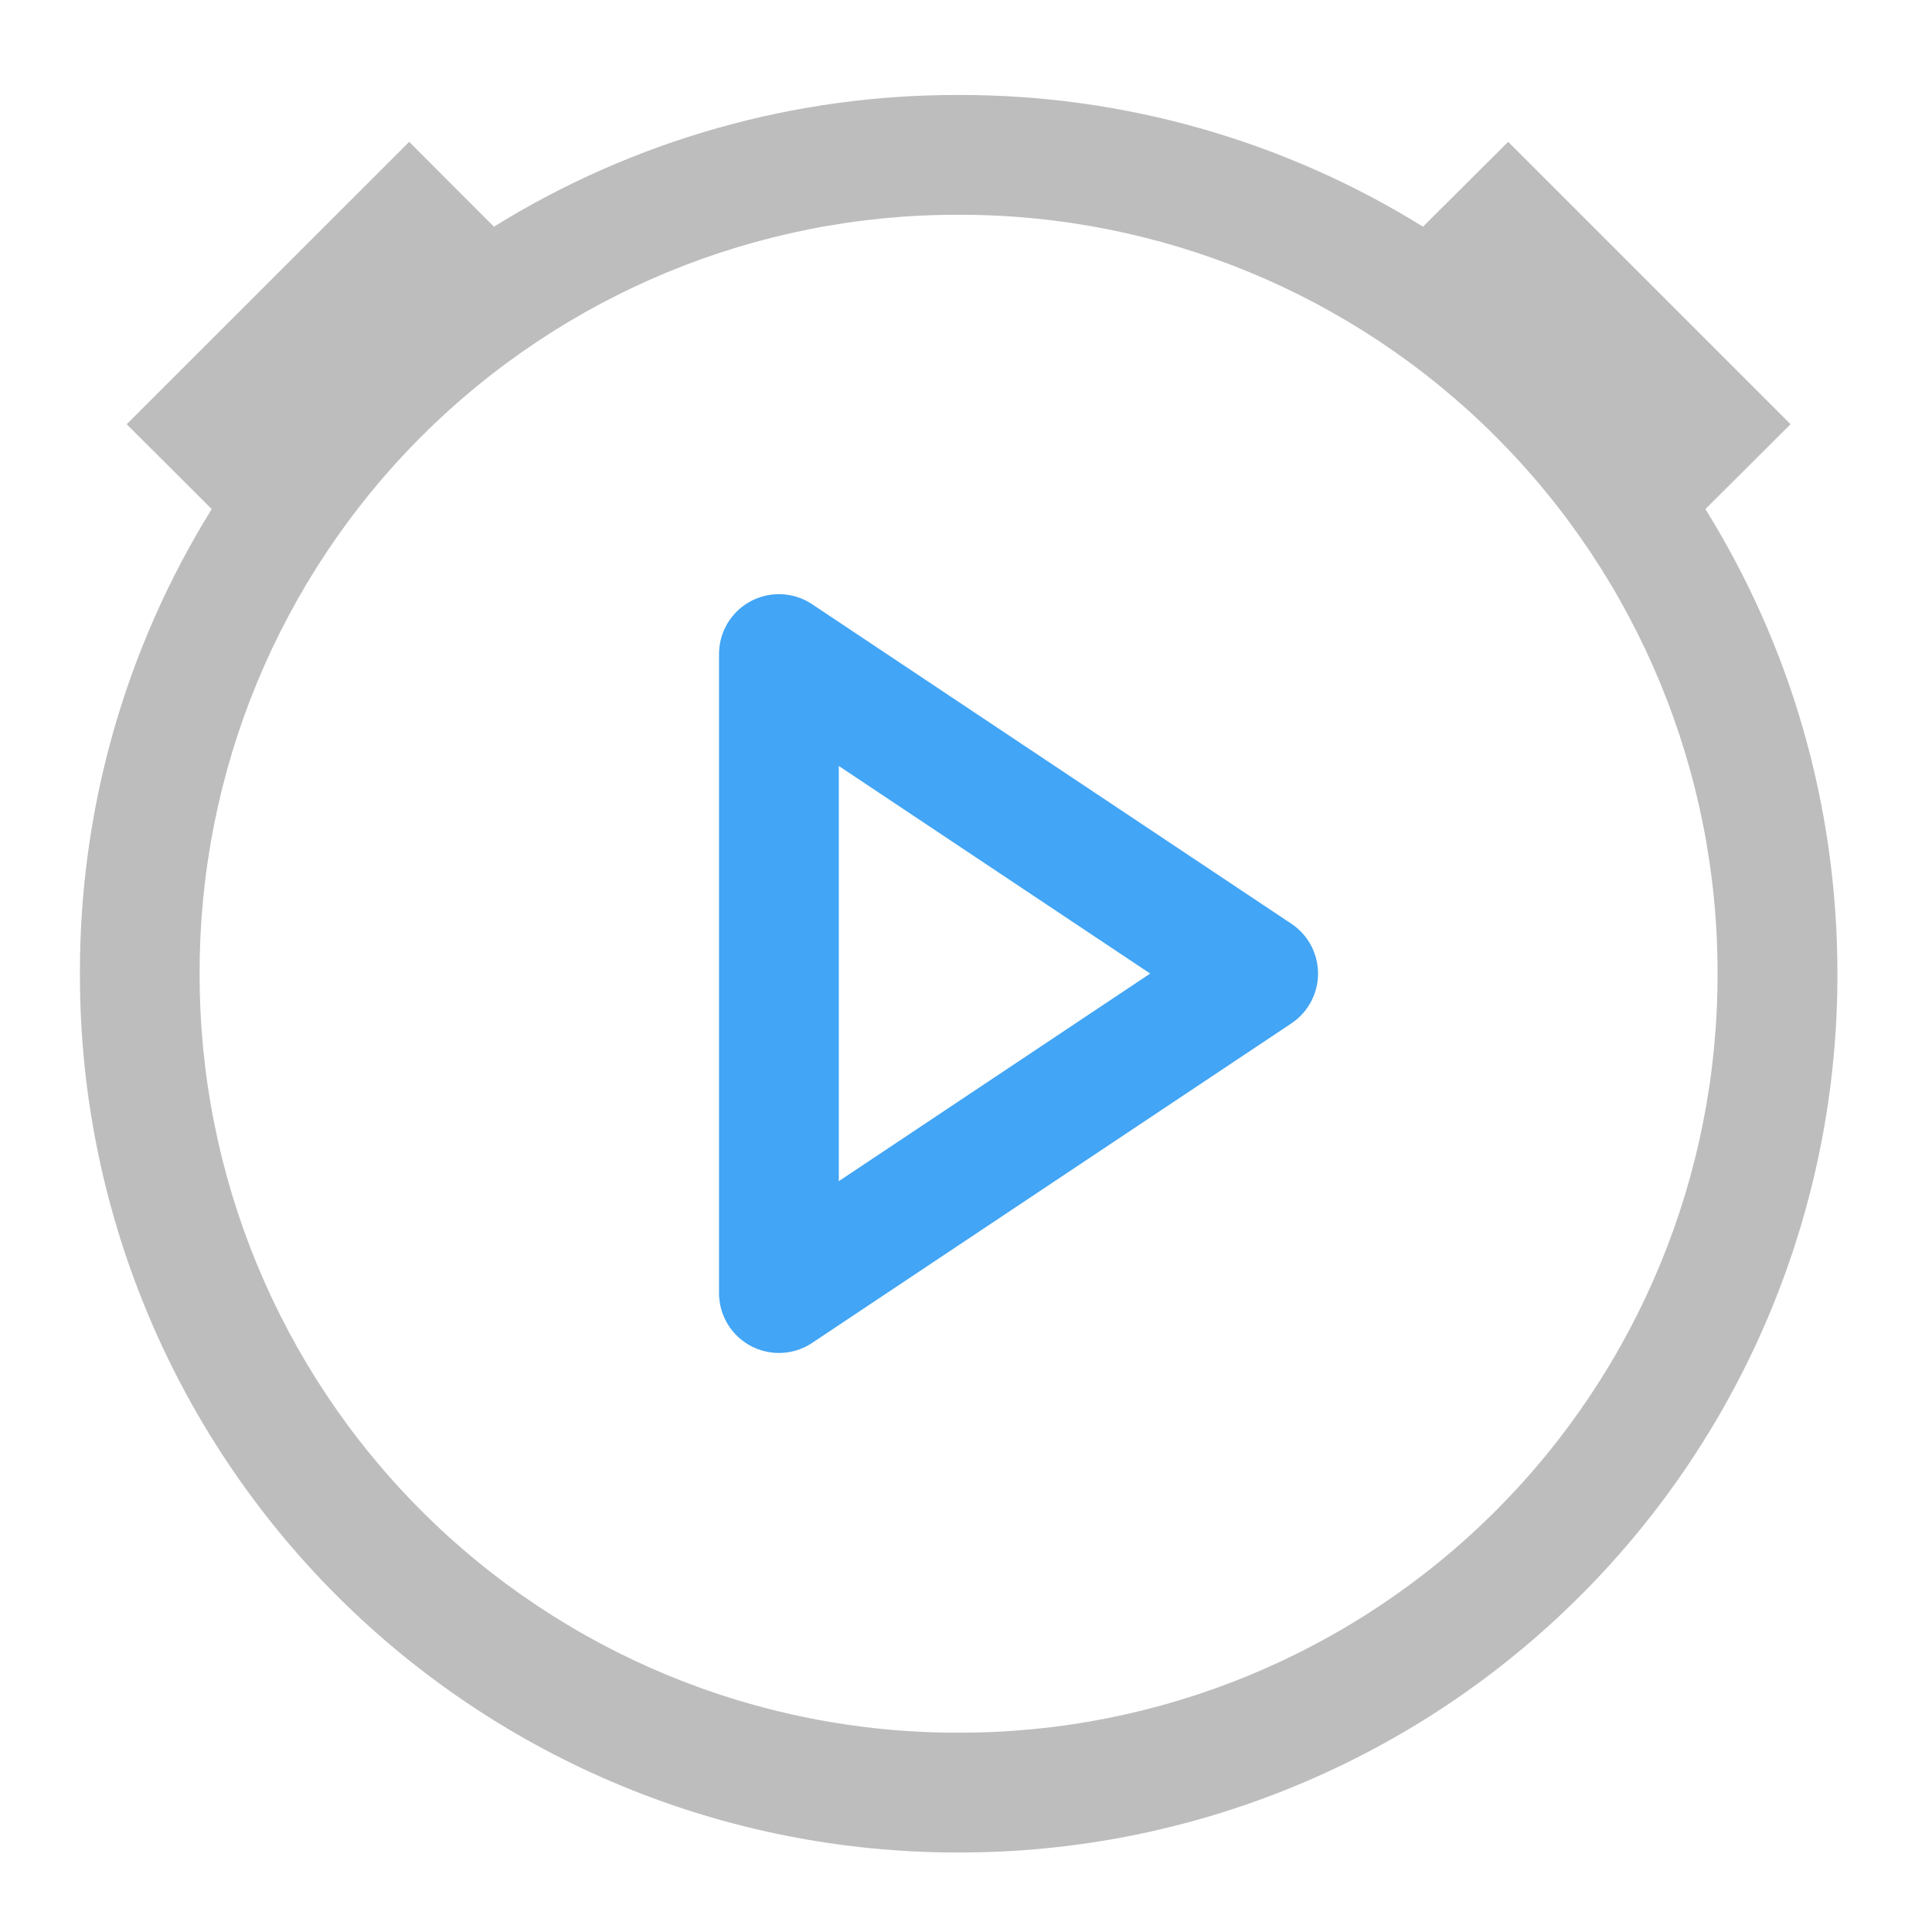
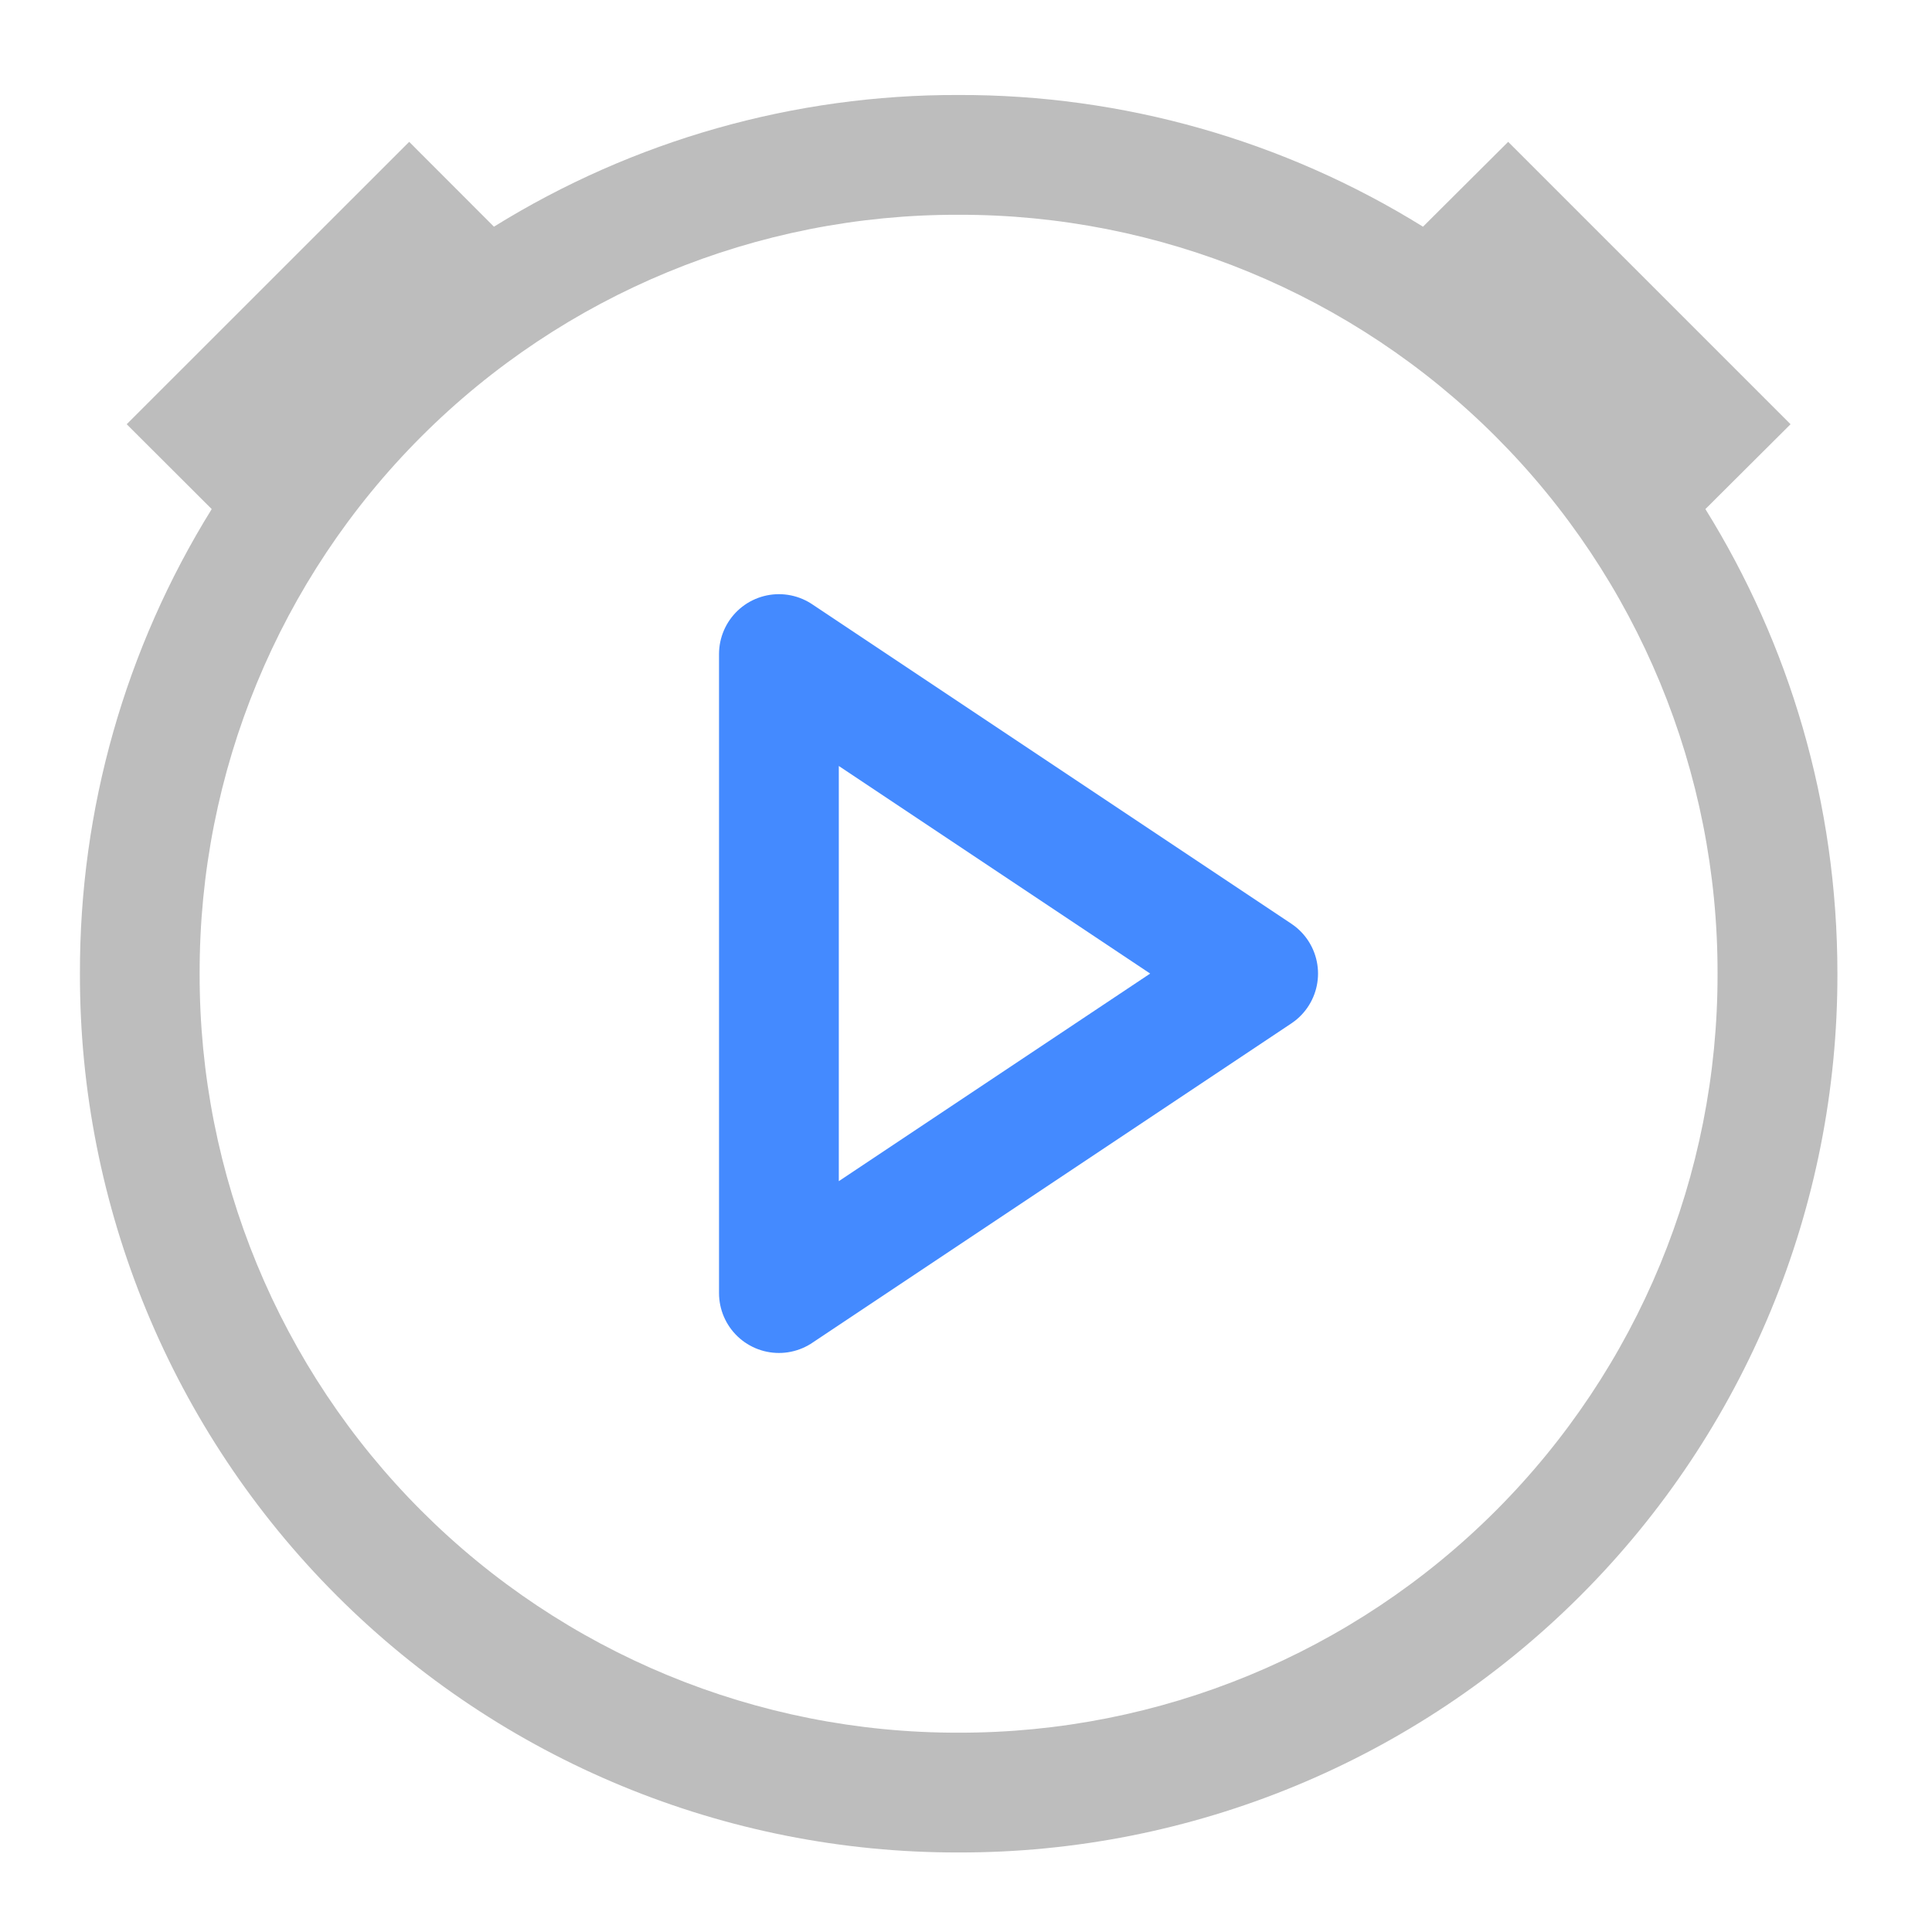
<svg xmlns="http://www.w3.org/2000/svg" width="32" height="32" viewBox="0 0 24 24">
  <path d="M11.906 1.18a10.89 10.89 0 0 0-5.77 1.636L5.083 1.762 1.574 5.27 2.63 6.324a10.89 10.89 0 0 0-1.637 5.77 10.893 10.893 0 0 0 10.914 10.918 10.896 10.896 0 0 0 10.918-10.918c0-2.121-.601-4.098-1.64-5.77l1.058-1.054-3.508-3.508-1.058 1.054a10.89 10.89 0 0 0-5.77-1.636zm0 1.488a9.408 9.408 0 0 1 9.43 9.426 9.41 9.41 0 0 1-9.43 9.43 9.408 9.408 0 0 1-9.426-9.43 9.404 9.404 0 0 1 9.426-9.426zm0 0" fill="#bdbdbd" />
-   <path d="M9.676 16.063V8.125l5.953 3.969zm0 0" fill="none" stroke-width="1.488" stroke-linecap="round" stroke-linejoin="round" stroke="#42a5f5" />
+   <path d="M9.676 16.063V8.125l5.953 3.969zm0 0" fill="none" stroke-width="1.488" stroke-linecap="round" stroke-linejoin="round" stroke="#448aff" />
</svg>
